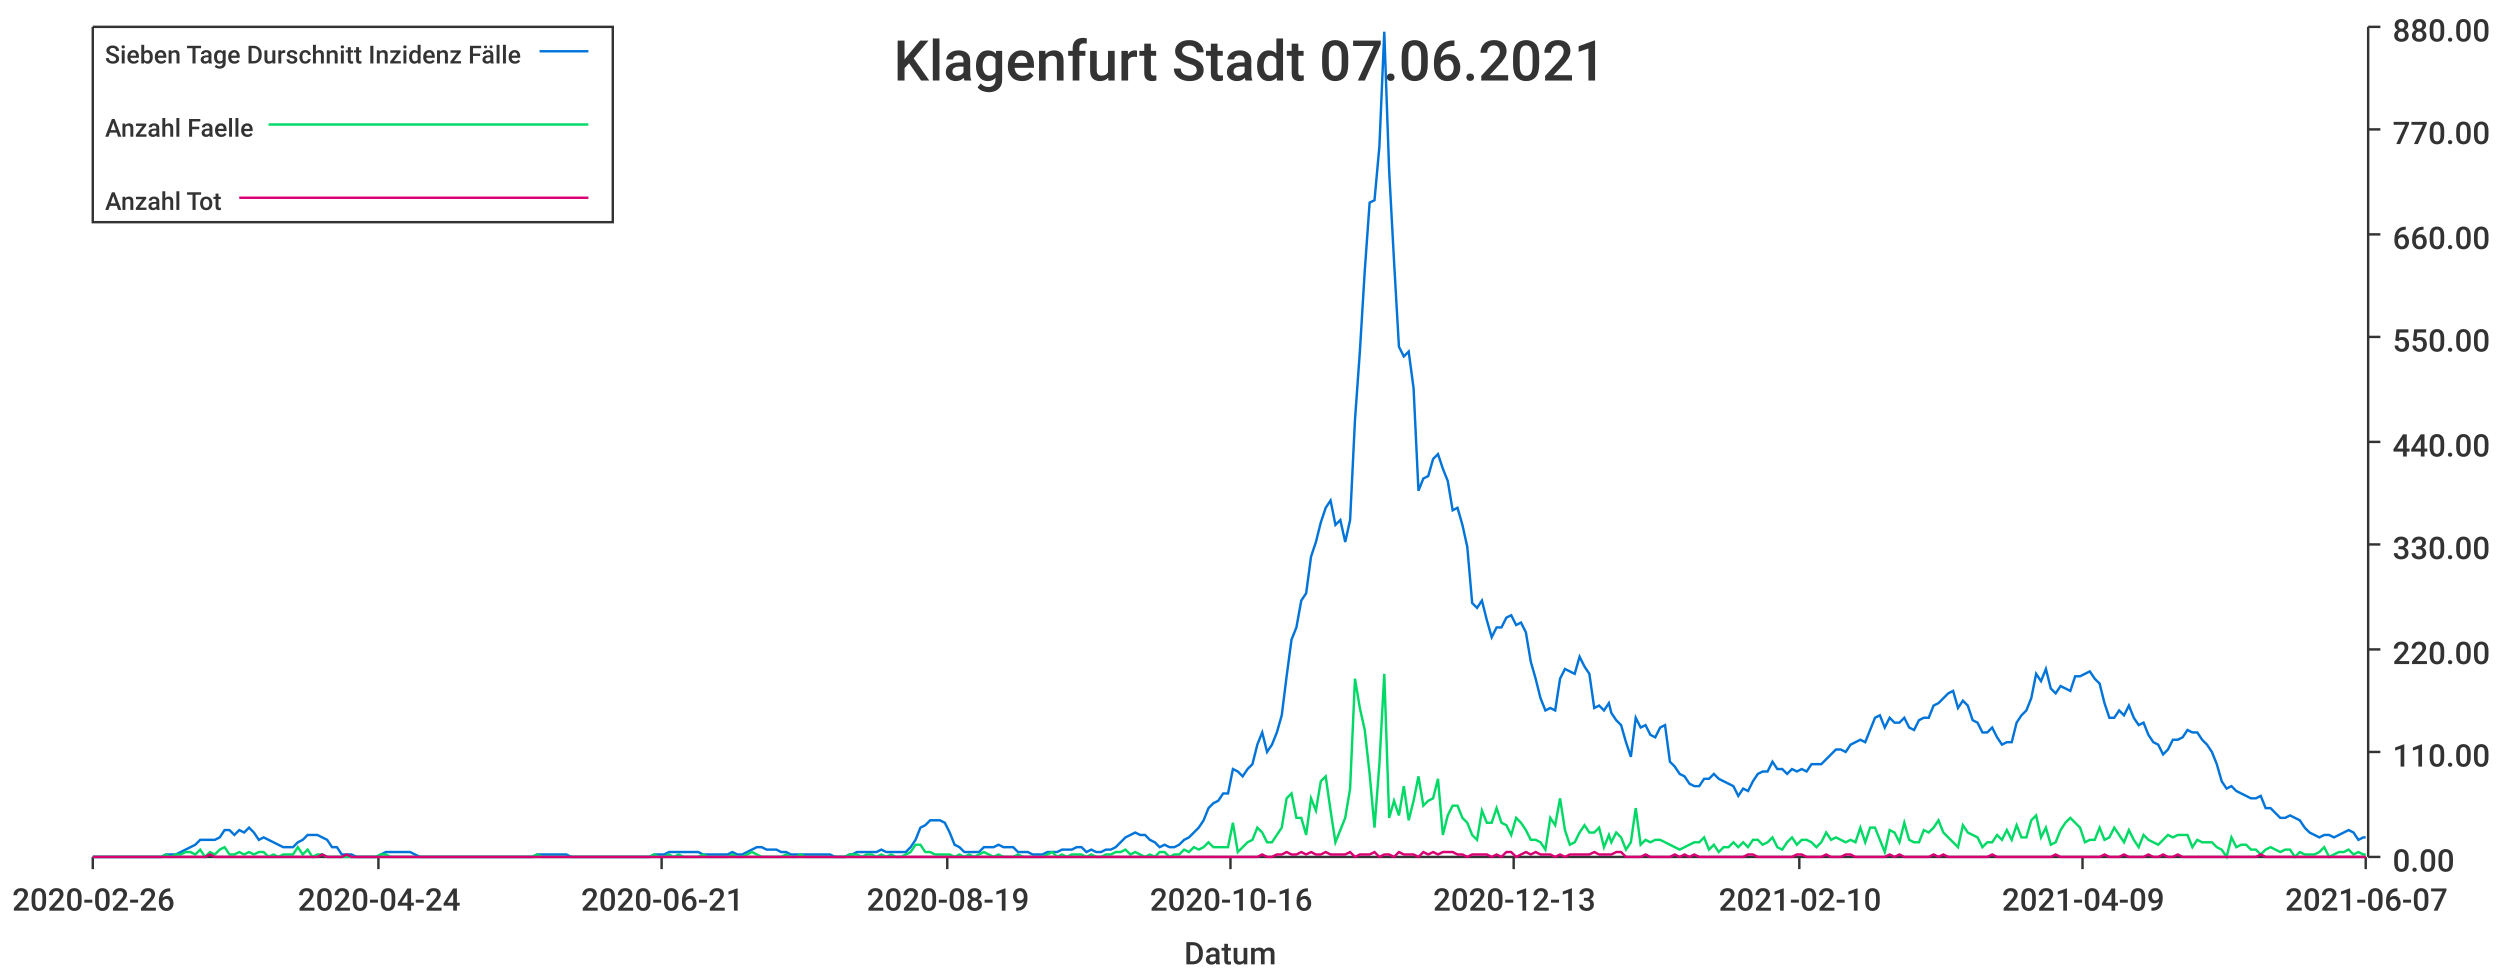
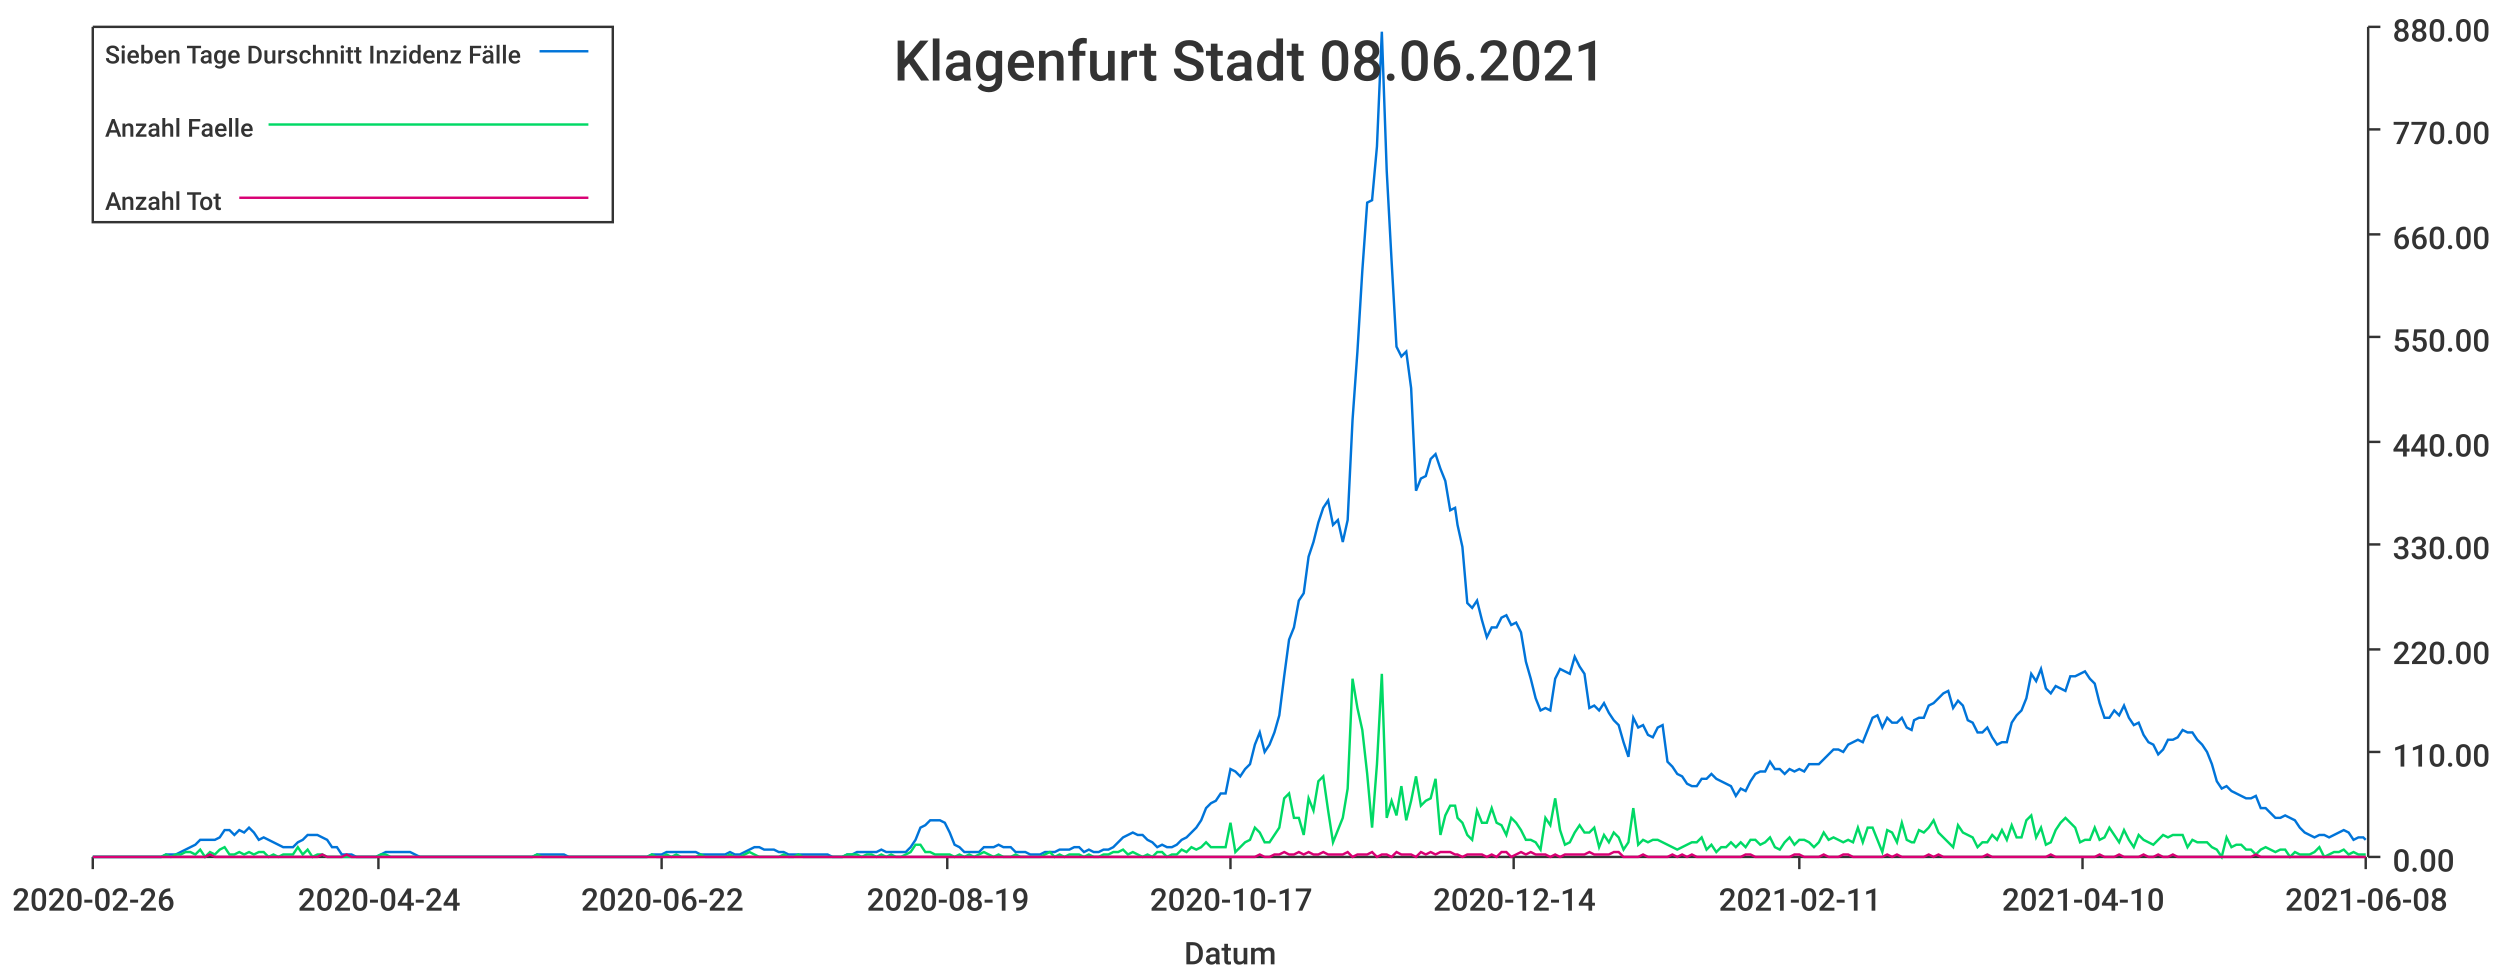
<svg xmlns="http://www.w3.org/2000/svg" width="1024" height="400">\n<path d="M 0 0 L 1024 0 L 1024 400 L 0 400 L 0 0" style="stroke-width:0;stroke:rgba(255,255,255,1.0);fill:rgba(255,255,255,1.0)" />
  <path d="M 38 11 L 969 11 L 969 351 L 38 351 L 38 11" style="stroke-width:0;stroke:rgba(255,255,255,1.0);fill:rgba(255,255,255,1.0)" />
  <path d="M 38 351 L 969 351" style="stroke-width:1;stroke:rgba(51,51,51,1.0);fill:none" />
  <path d="M 38 351 L 38 356" style="stroke-width:1;stroke:rgba(51,51,51,1.0);fill:none" />
  <text x="5" y="373" style="stroke-width:0;stroke:none;fill:rgba(51,51,51,1.0);font-size:12.8px;font-family:'Roboto Medium',sans-serif">2020-02-26</text>
  <path d="M 155 351 L 155 356" style="stroke-width:1;stroke:rgba(51,51,51,1.0);fill:none" />
  <text x="122" y="373" style="stroke-width:0;stroke:none;fill:rgba(51,51,51,1.0);font-size:12.8px;font-family:'Roboto Medium',sans-serif">2020-04-24</text>
  <path d="M 271 351 L 271 356" style="stroke-width:1;stroke:rgba(51,51,51,1.0);fill:none" />
-   <text x="238" y="373" style="stroke-width:0;stroke:none;fill:rgba(51,51,51,1.0);font-size:12.8px;font-family:'Roboto Medium',sans-serif">2020-06-21</text>
+   <text x="238" y="373" style="stroke-width:0;stroke:none;fill:rgba(51,51,51,1.0);font-size:12.8px;font-family:'Roboto Medium',sans-serif">2020-06-22</text>
  <path d="M 388 351 L 388 356" style="stroke-width:1;stroke:rgba(51,51,51,1.0);fill:none" />
  <text x="355" y="373" style="stroke-width:0;stroke:none;fill:rgba(51,51,51,1.0);font-size:12.8px;font-family:'Roboto Medium',sans-serif">2020-08-19</text>
  <path d="M 504 351 L 504 356" style="stroke-width:1;stroke:rgba(51,51,51,1.0);fill:none" />
-   <text x="471" y="373" style="stroke-width:0;stroke:none;fill:rgba(51,51,51,1.0);font-size:12.8px;font-family:'Roboto Medium',sans-serif">2020-10-16</text>
+   <text x="471" y="373" style="stroke-width:0;stroke:none;fill:rgba(51,51,51,1.0);font-size:12.8px;font-family:'Roboto Medium',sans-serif">2020-10-17</text>
  <path d="M 620 351 L 620 356" style="stroke-width:1;stroke:rgba(51,51,51,1.0);fill:none" />
-   <text x="587" y="373" style="stroke-width:0;stroke:none;fill:rgba(51,51,51,1.0);font-size:12.8px;font-family:'Roboto Medium',sans-serif">2020-12-13</text>
+   <text x="587" y="373" style="stroke-width:0;stroke:none;fill:rgba(51,51,51,1.0);font-size:12.8px;font-family:'Roboto Medium',sans-serif">2020-12-14</text>
  <path d="M 737 351 L 737 356" style="stroke-width:1;stroke:rgba(51,51,51,1.0);fill:none" />
-   <text x="704" y="373" style="stroke-width:0;stroke:none;fill:rgba(51,51,51,1.0);font-size:12.8px;font-family:'Roboto Medium',sans-serif">2021-02-10</text>
+   <text x="704" y="373" style="stroke-width:0;stroke:none;fill:rgba(51,51,51,1.0);font-size:12.8px;font-family:'Roboto Medium',sans-serif">2021-02-11</text>
  <path d="M 853 351 L 853 356" style="stroke-width:1;stroke:rgba(51,51,51,1.0);fill:none" />
-   <text x="820" y="373" style="stroke-width:0;stroke:none;fill:rgba(51,51,51,1.0);font-size:12.8px;font-family:'Roboto Medium',sans-serif">2021-04-09</text>
+   <text x="820" y="373" style="stroke-width:0;stroke:none;fill:rgba(51,51,51,1.0);font-size:12.8px;font-family:'Roboto Medium',sans-serif">2021-04-10</text>
  <path d="M 969 351 L 969 356" style="stroke-width:1;stroke:rgba(51,51,51,1.0);fill:none" />
-   <text x="936" y="373" style="stroke-width:0;stroke:none;fill:rgba(51,51,51,1.0);font-size:12.8px;font-family:'Roboto Medium',sans-serif">2021-06-07</text>
+   <text x="936" y="373" style="stroke-width:0;stroke:none;fill:rgba(51,51,51,1.0);font-size:12.8px;font-family:'Roboto Medium',sans-serif">2021-06-08</text>
  <text x="485" y="395" style="stroke-width:0;stroke:none;fill:rgba(51,51,51,1.0);font-size:12.8px;font-family:'Roboto Medium',sans-serif">Datum</text>
  <path d="M 970 351 L 970 11" style="stroke-width:1;stroke:rgba(51,51,51,1.0);fill:none" />
  <path d="M 970 351 L 975 351" style="stroke-width:1;stroke:rgba(51,51,51,1.0);fill:none" />
  <text x="980" y="357" style="stroke-width:0;stroke:none;fill:rgba(51,51,51,1.0);font-size:12.8px;font-family:'Roboto Medium',sans-serif">0.00</text>
  <path d="M 970 308 L 975 308" style="stroke-width:1;stroke:rgba(51,51,51,1.0);fill:none" />
  <text x="980" y="314" style="stroke-width:0;stroke:none;fill:rgba(51,51,51,1.0);font-size:12.8px;font-family:'Roboto Medium',sans-serif">110.00</text>
  <path d="M 970 266 L 975 266" style="stroke-width:1;stroke:rgba(51,51,51,1.0);fill:none" />
  <text x="980" y="272" style="stroke-width:0;stroke:none;fill:rgba(51,51,51,1.0);font-size:12.8px;font-family:'Roboto Medium',sans-serif">220.00</text>
  <path d="M 970 223 L 975 223" style="stroke-width:1;stroke:rgba(51,51,51,1.0);fill:none" />
  <text x="980" y="229" style="stroke-width:0;stroke:none;fill:rgba(51,51,51,1.0);font-size:12.8px;font-family:'Roboto Medium',sans-serif">330.00</text>
  <path d="M 970 181 L 975 181" style="stroke-width:1;stroke:rgba(51,51,51,1.0);fill:none" />
  <text x="980" y="187" style="stroke-width:0;stroke:none;fill:rgba(51,51,51,1.0);font-size:12.8px;font-family:'Roboto Medium',sans-serif">440.00</text>
  <path d="M 970 138 L 975 138" style="stroke-width:1;stroke:rgba(51,51,51,1.0);fill:none" />
  <text x="980" y="144" style="stroke-width:0;stroke:none;fill:rgba(51,51,51,1.0);font-size:12.8px;font-family:'Roboto Medium',sans-serif">550.00</text>
  <path d="M 970 96 L 975 96" style="stroke-width:1;stroke:rgba(51,51,51,1.0);fill:none" />
  <text x="980" y="102" style="stroke-width:0;stroke:none;fill:rgba(51,51,51,1.0);font-size:12.8px;font-family:'Roboto Medium',sans-serif">660.00</text>
  <path d="M 970 53 L 975 53" style="stroke-width:1;stroke:rgba(51,51,51,1.0);fill:none" />
  <text x="980" y="59" style="stroke-width:0;stroke:none;fill:rgba(51,51,51,1.0);font-size:12.8px;font-family:'Roboto Medium',sans-serif">770.00</text>
  <path d="M 970 11 L 975 11" style="stroke-width:1;stroke:rgba(51,51,51,1.0);fill:none" />
  <text x="980" y="17" style="stroke-width:0;stroke:none;fill:rgba(51,51,51,1.0);font-size:12.8px;font-family:'Roboto Medium',sans-serif">880.00</text>
-   <path d="M 38 351 L 40 351 L 42 351 L 44 351 L 46 351 L 48 351 L 50 351 L 52 351 L 54 351 L 56 351 L 58 351 L 60 351 L 62 351 L 64 351 L 66 351 L 68 350 L 70 350 L 72 350 L 74 349 L 76 348 L 78 347 L 80 346 L 82 344 L 84 344 L 86 344 L 88 344 L 90 343 L 92 340 L 94 340 L 96 342 L 98 340 L 100 341 L 102 339 L 104 341 L 106 344 L 108 343 L 110 344 L 112 345 L 114 346 L 116 347 L 118 347 L 120 347 L 122 345 L 124 344 L 126 342 L 128 342 L 130 342 L 132 343 L 134 344 L 136 347 L 138 347 L 140 350 L 142 350 L 144 350 L 146 351 L 148 351 L 150 351 L 152 351 L 154 351 L 156 350 L 158 349 L 160 349 L 162 349 L 164 349 L 166 349 L 168 349 L 170 350 L 172 351 L 174 351 L 176 351 L 178 351 L 180 351 L 182 351 L 184 351 L 186 351 L 188 351 L 190 351 L 192 351 L 194 351 L 196 351 L 198 351 L 200 351 L 202 351 L 204 351 L 206 351 L 208 351 L 210 351 L 212 351 L 214 351 L 216 351 L 218 351 L 220 350 L 222 350 L 224 350 L 226 350 L 228 350 L 230 350 L 232 350 L 234 351 L 236 351 L 238 351 L 240 351 L 242 351 L 244 351 L 246 351 L 248 351 L 250 351 L 252 351 L 254 351 L 256 351 L 258 351 L 260 351 L 262 351 L 264 351 L 266 351 L 268 350 L 270 350 L 272 350 L 274 349 L 276 349 L 278 349 L 280 349 L 282 349 L 284 349 L 286 349 L 288 350 L 290 350 L 292 350 L 294 350 L 296 350 L 298 350 L 300 349 L 302 350 L 304 350 L 306 349 L 308 348 L 310 347 L 312 347 L 314 348 L 316 348 L 318 348 L 320 349 L 322 349 L 324 350 L 326 350 L 328 350 L 330 350 L 332 350 L 334 350 L 336 350 L 338 350 L 340 350 L 342 351 L 344 351 L 346 351 L 348 350 L 349 350 L 351 349 L 353 349 L 355 349 L 357 349 L 359 349 L 361 348 L 363 349 L 365 349 L 367 349 L 369 349 L 371 349 L 373 347 L 375 344 L 377 339 L 379 338 L 381 336 L 383 336 L 385 336 L 387 337 L 389 341 L 391 346 L 393 347 L 395 349 L 397 349 L 399 349 L 401 349 L 403 347 L 405 347 L 407 347 L 409 346 L 411 347 L 413 347 L 415 347 L 417 349 L 419 349 L 421 349 L 423 350 L 425 350 L 427 350 L 429 349 L 431 349 L 433 349 L 435 348 L 437 348 L 439 348 L 441 347 L 443 347 L 445 349 L 447 348 L 449 349 L 451 349 L 453 348 L 455 348 L 457 347 L 459 345 L 461 343 L 463 342 L 465 341 L 467 342 L 469 342 L 471 344 L 473 345 L 475 347 L 477 346 L 479 347 L 481 347 L 483 346 L 485 344 L 487 343 L 489 341 L 491 339 L 493 336 L 495 331 L 497 329 L 499 328 L 501 325 L 503 325 L 505 315 L 507 316 L 509 318 L 511 315 L 513 313 L 515 305 L 517 300 L 519 308 L 521 305 L 523 300 L 525 293 L 527 277 L 529 262 L 531 257 L 533 246 L 535 243 L 537 228 L 539 222 L 541 214 L 543 208 L 545 205 L 547 215 L 549 213 L 551 222 L 553 213 L 555 172 L 557 144 L 559 111 L 561 83 L 563 82 L 565 60 L 567 13 L 569 70 L 571 107 L 573 142 L 575 146 L 577 144 L 579 159 L 581 201 L 583 196 L 585 195 L 587 188 L 589 186 L 591 192 L 593 197 L 595 209 L 597 208 L 599 215 L 601 224 L 603 247 L 605 249 L 607 246 L 609 254 L 611 261 L 613 257 L 615 257 L 617 253 L 619 252 L 621 256 L 623 255 L 625 259 L 627 271 L 629 278 L 631 286 L 633 291 L 635 290 L 637 291 L 639 278 L 641 274 L 643 275 L 645 276 L 647 269 L 649 273 L 651 276 L 653 290 L 655 289 L 657 291 L 659 288 L 660 292 L 662 295 L 664 297 L 666 304 L 668 310 L 670 294 L 672 298 L 674 297 L 676 301 L 678 302 L 680 298 L 682 297 L 684 312 L 686 314 L 688 317 L 690 318 L 692 321 L 694 322 L 696 322 L 698 319 L 700 319 L 702 317 L 704 319 L 706 320 L 708 321 L 710 322 L 712 326 L 714 323 L 716 324 L 718 320 L 720 317 L 722 316 L 724 316 L 726 312 L 728 315 L 730 315 L 732 317 L 734 315 L 736 316 L 738 315 L 740 316 L 742 313 L 744 313 L 746 313 L 748 311 L 750 309 L 752 307 L 754 307 L 756 308 L 758 305 L 760 304 L 762 303 L 764 304 L 766 299 L 768 294 L 770 293 L 772 298 L 774 294 L 776 296 L 778 296 L 780 294 L 782 298 L 784 299 L 786 295 L 788 294 L 790 294 L 792 289 L 794 288 L 796 286 L 798 284 L 800 283 L 802 290 L 804 287 L 806 289 L 808 295 L 810 296 L 812 300 L 814 300 L 816 298 L 818 302 L 820 305 L 822 304 L 824 304 L 826 296 L 828 293 L 830 291 L 832 286 L 834 276 L 836 279 L 838 274 L 840 282 L 842 284 L 844 281 L 846 282 L 848 283 L 850 277 L 852 277 L 854 276 L 856 275 L 858 278 L 860 280 L 862 288 L 864 294 L 866 294 L 868 291 L 870 293 L 872 289 L 874 294 L 876 297 L 878 296 L 880 301 L 882 304 L 884 305 L 886 309 L 888 307 L 890 303 L 892 303 L 894 302 L 896 299 L 898 300 L 900 300 L 902 303 L 904 305 L 906 308 L 908 313 L 910 320 L 912 323 L 914 322 L 916 324 L 918 325 L 920 326 L 922 327 L 924 327 L 926 326 L 928 331 L 930 331 L 932 333 L 934 335 L 936 335 L 938 334 L 940 335 L 942 336 L 944 339 L 946 341 L 948 342 L 950 343 L 952 342 L 954 342 L 956 343 L 958 342 L 960 341 L 962 340 L 964 341 L 966 344 L 968 343 L 969 343" style="stroke-width:1;stroke:rgba(0,116,217,1.0);fill:none" />
-   <path d="M 38 351 L 40 351 L 42 351 L 44 351 L 46 351 L 48 351 L 50 351 L 52 351 L 54 351 L 56 351 L 58 351 L 60 351 L 62 351 L 64 351 L 66 351 L 68 350 L 70 351 L 72 350 L 74 350 L 76 349 L 78 349 L 80 350 L 82 348 L 84 351 L 86 349 L 88 350 L 90 348 L 92 347 L 94 350 L 96 350 L 98 349 L 100 350 L 102 349 L 104 350 L 106 349 L 108 349 L 110 351 L 112 350 L 114 351 L 116 350 L 118 350 L 120 350 L 122 347 L 124 350 L 126 348 L 128 351 L 130 350 L 132 350 L 134 351 L 136 351 L 138 351 L 140 351 L 142 351 L 144 351 L 146 351 L 148 351 L 150 351 L 152 351 L 154 351 L 156 350 L 158 350 L 160 351 L 162 351 L 164 351 L 166 351 L 168 351 L 170 351 L 172 351 L 174 351 L 176 351 L 178 351 L 180 351 L 182 351 L 184 351 L 186 351 L 188 351 L 190 351 L 192 351 L 194 351 L 196 351 L 198 351 L 200 351 L 202 351 L 204 351 L 206 351 L 208 351 L 210 351 L 212 351 L 214 351 L 216 351 L 218 351 L 220 350 L 222 351 L 224 351 L 226 351 L 228 351 L 230 351 L 232 351 L 234 351 L 236 351 L 238 351 L 240 351 L 242 351 L 244 351 L 246 351 L 248 351 L 250 351 L 252 351 L 254 351 L 256 351 L 258 351 L 260 351 L 262 351 L 264 351 L 266 351 L 268 350 L 270 351 L 272 351 L 274 350 L 276 351 L 278 350 L 280 351 L 282 351 L 284 351 L 286 351 L 288 350 L 290 351 L 292 351 L 294 351 L 296 351 L 298 351 L 300 350 L 302 351 L 304 351 L 306 350 L 308 349 L 310 350 L 312 351 L 314 351 L 316 351 L 318 351 L 320 351 L 322 350 L 324 351 L 326 351 L 328 350 L 330 351 L 332 351 L 334 351 L 336 351 L 338 351 L 340 351 L 342 351 L 344 351 L 346 351 L 348 350 L 349 350 L 351 350 L 353 351 L 355 350 L 357 350 L 359 351 L 361 350 L 363 351 L 365 350 L 367 351 L 369 351 L 371 350 L 373 349 L 375 346 L 377 346 L 379 349 L 381 349 L 383 350 L 385 350 L 387 350 L 389 350 L 391 351 L 393 350 L 395 351 L 397 350 L 399 351 L 401 350 L 403 349 L 405 350 L 407 351 L 409 350 L 411 351 L 413 351 L 415 351 L 417 350 L 419 351 L 421 351 L 423 351 L 425 351 L 427 351 L 429 350 L 431 349 L 433 351 L 435 350 L 437 351 L 439 350 L 441 350 L 443 350 L 445 351 L 447 350 L 449 351 L 451 351 L 453 350 L 455 350 L 457 349 L 459 349 L 461 348 L 463 350 L 465 349 L 467 350 L 469 351 L 471 350 L 473 351 L 475 349 L 477 349 L 479 351 L 481 350 L 483 350 L 485 348 L 487 349 L 489 347 L 491 348 L 493 347 L 495 345 L 497 347 L 499 347 L 501 347 L 503 347 L 505 337 L 507 349 L 509 347 L 511 345 L 513 344 L 515 339 L 517 341 L 519 345 L 521 345 L 523 342 L 525 339 L 527 327 L 529 325 L 531 335 L 533 335 L 535 342 L 537 327 L 539 332 L 541 320 L 543 318 L 545 332 L 547 345 L 549 340 L 551 335 L 553 323 L 555 278 L 557 290 L 559 299 L 561 317 L 563 339 L 565 313 L 567 276 L 569 335 L 571 328 L 573 334 L 575 322 L 577 336 L 579 328 L 581 318 L 583 330 L 585 328 L 587 327 L 589 319 L 591 342 L 593 334 L 595 330 L 597 330 L 599 335 L 601 337 L 603 342 L 605 344 L 607 332 L 609 337 L 611 337 L 613 331 L 615 337 L 617 338 L 619 342 L 621 335 L 623 337 L 625 340 L 627 344 L 629 344 L 631 345 L 633 348 L 635 335 L 637 338 L 639 327 L 641 340 L 643 346 L 645 345 L 647 341 L 649 338 L 651 341 L 653 341 L 655 339 L 657 347 L 659 342 L 660 345 L 662 341 L 664 343 L 666 348 L 668 345 L 670 331 L 672 346 L 674 344 L 676 345 L 678 344 L 680 344 L 682 345 L 684 346 L 686 347 L 688 348 L 690 347 L 692 346 L 694 345 L 696 345 L 698 343 L 700 348 L 702 346 L 704 349 L 706 347 L 708 347 L 710 345 L 712 347 L 714 345 L 716 347 L 718 344 L 720 344 L 722 346 L 724 345 L 726 343 L 728 347 L 730 348 L 732 345 L 734 343 L 736 346 L 738 344 L 740 344 L 742 345 L 744 347 L 746 345 L 748 341 L 750 344 L 752 343 L 754 344 L 756 345 L 758 344 L 760 345 L 762 339 L 764 345 L 766 339 L 768 339 L 770 344 L 772 349 L 774 340 L 776 341 L 778 345 L 780 337 L 782 344 L 784 345 L 786 345 L 788 340 L 790 341 L 792 339 L 794 336 L 796 341 L 798 343 L 800 345 L 802 347 L 804 338 L 806 341 L 808 342 L 810 343 L 812 347 L 814 345 L 816 345 L 818 342 L 820 344 L 822 340 L 824 344 L 826 338 L 828 343 L 830 343 L 832 336 L 834 334 L 836 343 L 838 339 L 840 346 L 842 345 L 844 340 L 846 337 L 848 335 L 850 337 L 852 339 L 854 345 L 856 344 L 858 344 L 860 339 L 862 344 L 864 343 L 866 339 L 868 342 L 870 345 L 872 340 L 874 344 L 876 347 L 878 342 L 880 344 L 882 345 L 884 346 L 886 344 L 888 342 L 890 343 L 892 342 L 894 342 L 896 342 L 898 347 L 900 344 L 902 345 L 904 345 L 906 345 L 908 347 L 910 348 L 912 351 L 914 343 L 916 347 L 918 346 L 920 346 L 922 348 L 924 348 L 926 350 L 928 348 L 930 347 L 932 348 L 934 349 L 936 348 L 938 348 L 940 351 L 942 349 L 944 350 L 946 350 L 948 350 L 950 349 L 952 347 L 954 351 L 956 350 L 958 349 L 960 349 L 962 348 L 964 350 L 966 349 L 968 350 L 969 350" style="stroke-width:1;stroke:rgba(0,217,101,1.0);fill:none" />
-   <path d="M 38 351 L 40 351 L 42 351 L 44 351 L 46 351 L 48 351 L 50 351 L 52 351 L 54 351 L 56 351 L 58 351 L 60 351 L 62 351 L 64 351 L 66 351 L 68 351 L 70 351 L 72 351 L 74 351 L 76 351 L 78 351 L 80 351 L 82 351 L 84 351 L 86 350 L 88 351 L 90 351 L 92 351 L 94 351 L 96 351 L 98 351 L 100 351 L 102 351 L 104 351 L 106 351 L 108 351 L 110 351 L 112 351 L 114 351 L 116 351 L 118 351 L 120 351 L 122 351 L 124 351 L 126 351 L 128 351 L 130 351 L 132 350 L 134 351 L 136 351 L 138 351 L 140 351 L 142 350 L 144 351 L 146 351 L 148 351 L 150 351 L 152 351 L 154 351 L 156 351 L 158 351 L 160 351 L 162 351 L 164 351 L 166 351 L 168 351 L 170 351 L 172 351 L 174 351 L 176 351 L 178 351 L 180 351 L 182 351 L 184 351 L 186 351 L 188 351 L 190 351 L 192 351 L 194 351 L 196 351 L 198 351 L 200 351 L 202 351 L 204 351 L 206 351 L 208 351 L 210 351 L 212 351 L 214 351 L 216 351 L 218 351 L 220 351 L 222 351 L 224 351 L 226 351 L 228 351 L 230 351 L 232 351 L 234 351 L 236 351 L 238 351 L 240 351 L 242 351 L 244 351 L 246 351 L 248 351 L 250 351 L 252 351 L 254 351 L 256 351 L 258 351 L 260 351 L 262 351 L 264 351 L 266 351 L 268 351 L 270 351 L 272 351 L 274 351 L 276 351 L 278 351 L 280 351 L 282 351 L 284 351 L 286 351 L 288 351 L 290 351 L 292 351 L 294 351 L 296 351 L 298 351 L 300 351 L 302 351 L 304 351 L 306 351 L 308 351 L 310 351 L 312 351 L 314 351 L 316 351 L 318 351 L 320 351 L 322 351 L 324 351 L 326 351 L 328 351 L 330 351 L 332 351 L 334 351 L 336 351 L 338 351 L 340 351 L 342 351 L 344 351 L 346 351 L 348 351 L 349 351 L 351 351 L 353 351 L 355 351 L 357 351 L 359 351 L 361 351 L 363 351 L 365 351 L 367 351 L 369 351 L 371 351 L 373 351 L 375 351 L 377 351 L 379 351 L 381 351 L 383 351 L 385 351 L 387 351 L 389 351 L 391 351 L 393 351 L 395 351 L 397 351 L 399 351 L 401 351 L 403 351 L 405 351 L 407 351 L 409 351 L 411 351 L 413 351 L 415 351 L 417 351 L 419 351 L 421 351 L 423 351 L 425 351 L 427 351 L 429 351 L 431 351 L 433 351 L 435 351 L 437 351 L 439 351 L 441 351 L 443 351 L 445 351 L 447 351 L 449 351 L 451 351 L 453 351 L 455 351 L 457 351 L 459 351 L 461 351 L 463 351 L 465 351 L 467 351 L 469 351 L 471 351 L 473 351 L 475 351 L 477 351 L 479 351 L 481 351 L 483 351 L 485 351 L 487 351 L 489 351 L 491 351 L 493 351 L 495 351 L 497 351 L 499 351 L 501 351 L 503 351 L 505 351 L 507 351 L 509 351 L 511 351 L 513 351 L 515 351 L 517 350 L 519 351 L 521 351 L 523 350 L 525 350 L 527 349 L 529 350 L 531 350 L 533 349 L 535 350 L 537 349 L 539 350 L 541 350 L 543 349 L 545 350 L 547 350 L 549 350 L 551 350 L 553 349 L 555 351 L 557 350 L 559 350 L 561 350 L 563 349 L 565 351 L 567 350 L 569 350 L 571 351 L 573 349 L 575 350 L 577 350 L 579 350 L 581 351 L 583 349 L 585 350 L 587 349 L 589 350 L 591 349 L 593 349 L 595 349 L 597 350 L 599 350 L 601 351 L 603 350 L 605 350 L 607 350 L 609 350 L 611 351 L 613 350 L 615 351 L 617 349 L 619 349 L 621 351 L 623 350 L 625 349 L 627 350 L 629 349 L 631 350 L 633 350 L 635 350 L 637 351 L 639 350 L 641 351 L 643 350 L 645 350 L 647 350 L 649 350 L 651 350 L 653 349 L 655 350 L 657 350 L 659 350 L 660 350 L 662 349 L 664 349 L 666 351 L 668 351 L 670 351 L 672 351 L 674 350 L 676 351 L 678 351 L 680 351 L 682 351 L 684 351 L 686 350 L 688 351 L 690 350 L 692 351 L 694 350 L 696 351 L 698 351 L 700 351 L 702 351 L 704 351 L 706 351 L 708 351 L 710 351 L 712 351 L 714 351 L 716 350 L 718 350 L 720 351 L 722 351 L 724 351 L 726 351 L 728 351 L 730 351 L 732 351 L 734 351 L 736 350 L 738 350 L 740 351 L 742 351 L 744 351 L 746 351 L 748 350 L 750 351 L 752 351 L 754 351 L 756 350 L 758 350 L 760 351 L 762 351 L 764 351 L 766 351 L 768 351 L 770 351 L 772 351 L 774 350 L 776 351 L 778 350 L 780 351 L 782 351 L 784 351 L 786 351 L 788 351 L 790 351 L 792 350 L 794 351 L 796 350 L 798 351 L 800 351 L 802 351 L 804 351 L 806 351 L 808 351 L 810 351 L 812 351 L 814 351 L 816 350 L 818 351 L 820 351 L 822 351 L 824 351 L 826 351 L 828 351 L 830 351 L 832 351 L 834 351 L 836 351 L 838 351 L 840 351 L 842 350 L 844 351 L 846 351 L 848 351 L 850 351 L 852 351 L 854 351 L 856 351 L 858 351 L 860 351 L 862 350 L 864 351 L 866 351 L 868 351 L 870 350 L 872 351 L 874 351 L 876 351 L 878 351 L 880 350 L 882 351 L 884 351 L 886 350 L 888 351 L 890 351 L 892 350 L 894 351 L 896 351 L 898 351 L 900 351 L 902 351 L 904 351 L 906 351 L 908 351 L 910 351 L 912 351 L 914 351 L 916 351 L 918 351 L 920 351 L 922 351 L 924 351 L 926 350 L 928 351 L 930 351 L 932 351 L 934 351 L 936 351 L 938 351 L 940 351 L 942 351 L 944 351 L 946 351 L 948 351 L 950 351 L 952 351 L 954 351 L 956 351 L 958 351 L 960 351 L 962 351 L 964 351 L 966 351 L 968 351 L 969 351" style="stroke-width:1;stroke:rgba(217,0,116,1.0);fill:none" />
-   <text x="366" y="33" style="stroke-width:0;stroke:none;fill:rgba(51,51,51,1.0);font-size:23.0px;font-family:'Roboto Medium',sans-serif">Klagenfurt Stadt 07.06.2021</text>
+   <path d="M 38 351 L 40 351 L 42 351 L 44 351 L 46 351 L 48 351 L 50 351 L 52 351 L 54 351 L 56 351 L 58 351 L 60 351 L 62 351 L 64 351 L 66 351 L 68 350 L 70 350 L 72 350 L 74 349 L 76 348 L 78 347 L 80 346 L 82 344 L 84 344 L 86 344 L 88 344 L 90 343 L 92 340 L 94 340 L 96 342 L 98 340 L 100 341 L 102 339 L 104 341 L 106 344 L 108 343 L 110 344 L 112 345 L 114 346 L 116 347 L 118 347 L 120 347 L 122 345 L 124 344 L 126 342 L 128 342 L 130 342 L 132 343 L 134 344 L 136 347 L 138 347 L 140 350 L 142 350 L 144 350 L 146 351 L 148 351 L 150 351 L 152 351 L 154 351 L 156 350 L 158 349 L 160 349 L 162 349 L 164 349 L 166 349 L 168 349 L 170 350 L 172 351 L 174 351 L 176 351 L 178 351 L 180 351 L 182 351 L 184 351 L 186 351 L 188 351 L 190 351 L 192 351 L 194 351 L 196 351 L 198 351 L 200 351 L 202 351 L 204 351 L 206 351 L 208 351 L 210 351 L 212 351 L 214 351 L 216 351 L 218 351 L 220 350 L 222 350 L 224 350 L 225 350 L 227 350 L 229 350 L 231 350 L 233 351 L 235 351 L 237 351 L 239 351 L 241 351 L 243 351 L 245 351 L 247 351 L 249 351 L 251 351 L 253 351 L 255 351 L 257 351 L 259 351 L 261 351 L 263 351 L 265 351 L 267 350 L 269 350 L 271 350 L 273 349 L 275 349 L 277 349 L 279 349 L 281 349 L 283 349 L 285 349 L 287 350 L 289 350 L 291 350 L 293 350 L 295 350 L 297 350 L 299 349 L 301 350 L 303 350 L 305 349 L 307 348 L 309 347 L 311 347 L 313 348 L 315 348 L 317 348 L 319 349 L 321 349 L 323 350 L 325 350 L 327 350 L 329 350 L 331 350 L 333 350 L 335 350 L 337 350 L 339 350 L 341 351 L 343 351 L 345 351 L 347 350 L 349 350 L 351 349 L 353 349 L 355 349 L 357 349 L 359 349 L 361 348 L 363 349 L 365 349 L 367 349 L 369 349 L 371 349 L 373 347 L 375 344 L 377 339 L 379 338 L 381 336 L 383 336 L 385 336 L 387 337 L 389 341 L 391 346 L 393 347 L 395 349 L 397 349 L 399 349 L 401 349 L 403 347 L 405 347 L 407 347 L 409 346 L 411 347 L 412 347 L 414 347 L 416 349 L 418 349 L 420 349 L 422 350 L 424 350 L 426 350 L 428 349 L 430 349 L 432 349 L 434 348 L 436 348 L 438 348 L 440 347 L 442 347 L 444 349 L 446 348 L 448 349 L 450 349 L 452 348 L 454 348 L 456 347 L 458 345 L 460 343 L 462 342 L 464 341 L 466 342 L 468 342 L 470 344 L 472 345 L 474 347 L 476 346 L 478 347 L 480 347 L 482 346 L 484 344 L 486 343 L 488 341 L 490 339 L 492 336 L 494 331 L 496 329 L 498 328 L 500 325 L 502 325 L 504 315 L 506 316 L 508 318 L 510 315 L 512 313 L 514 305 L 516 300 L 518 308 L 520 305 L 522 300 L 524 293 L 526 277 L 528 262 L 530 257 L 532 246 L 534 243 L 536 228 L 538 222 L 540 214 L 542 208 L 544 205 L 546 215 L 548 213 L 550 222 L 552 213 L 554 172 L 556 144 L 558 111 L 560 83 L 562 82 L 564 60 L 566 13 L 568 70 L 570 107 L 572 142 L 574 146 L 576 144 L 578 159 L 580 201 L 582 196 L 584 195 L 586 188 L 588 186 L 590 192 L 592 197 L 594 209 L 596 208 L 597 215 L 599 224 L 601 247 L 603 249 L 605 246 L 607 254 L 609 261 L 611 257 L 613 257 L 615 253 L 617 252 L 619 256 L 621 255 L 623 259 L 625 271 L 627 278 L 629 286 L 631 291 L 633 290 L 635 291 L 637 278 L 639 274 L 641 275 L 643 276 L 645 269 L 647 273 L 649 276 L 651 290 L 653 289 L 655 291 L 657 288 L 659 292 L 661 295 L 663 297 L 665 304 L 667 310 L 669 294 L 671 298 L 673 297 L 675 301 L 677 302 L 679 298 L 681 297 L 683 312 L 685 314 L 687 317 L 689 318 L 691 321 L 693 322 L 695 322 L 697 319 L 699 319 L 701 317 L 703 319 L 705 320 L 707 321 L 709 322 L 711 326 L 713 323 L 715 324 L 717 320 L 719 317 L 721 316 L 723 316 L 725 312 L 727 315 L 729 315 L 731 317 L 733 315 L 735 316 L 737 315 L 739 316 L 741 313 L 743 313 L 745 313 L 747 311 L 749 309 L 751 307 L 753 307 L 755 308 L 757 305 L 759 304 L 761 303 L 763 304 L 765 299 L 767 294 L 769 293 L 771 298 L 773 294 L 775 296 L 777 296 L 779 294 L 781 298 L 783 299 L 784 295 L 786 294 L 788 294 L 790 289 L 792 288 L 794 286 L 796 284 L 798 283 L 800 290 L 802 287 L 804 289 L 806 295 L 808 296 L 810 300 L 812 300 L 814 298 L 816 302 L 818 305 L 820 304 L 822 304 L 824 296 L 826 293 L 828 291 L 830 286 L 832 276 L 834 279 L 836 274 L 838 282 L 840 284 L 842 281 L 844 282 L 846 283 L 848 277 L 850 277 L 852 276 L 854 275 L 856 278 L 858 280 L 860 288 L 862 294 L 864 294 L 866 291 L 868 293 L 870 289 L 872 294 L 874 297 L 876 296 L 878 301 L 880 304 L 882 305 L 884 309 L 886 307 L 888 303 L 890 303 L 892 302 L 894 299 L 896 300 L 898 300 L 900 303 L 902 305 L 904 308 L 906 313 L 908 320 L 910 323 L 912 322 L 914 324 L 916 325 L 918 326 L 920 327 L 922 327 L 924 326 L 926 331 L 928 331 L 930 333 L 932 335 L 934 335 L 936 334 L 938 335 L 940 336 L 942 339 L 944 341 L 946 342 L 948 343 L 950 342 L 952 342 L 954 343 L 956 342 L 958 341 L 960 340 L 962 341 L 964 344 L 966 343 L 968 343 L 969 344" style="stroke-width:1;stroke:rgba(0,116,217,1.0);fill:none" />
+   <path d="M 38 351 L 40 351 L 42 351 L 44 351 L 46 351 L 48 351 L 50 351 L 52 351 L 54 351 L 56 351 L 58 351 L 60 351 L 62 351 L 64 351 L 66 351 L 68 350 L 70 351 L 72 350 L 74 350 L 76 349 L 78 349 L 80 350 L 82 348 L 84 351 L 86 349 L 88 350 L 90 348 L 92 347 L 94 350 L 96 350 L 98 349 L 100 350 L 102 349 L 104 350 L 106 349 L 108 349 L 110 351 L 112 350 L 114 351 L 116 350 L 118 350 L 120 350 L 122 347 L 124 350 L 126 348 L 128 351 L 130 350 L 132 350 L 134 351 L 136 351 L 138 351 L 140 351 L 142 351 L 144 351 L 146 351 L 148 351 L 150 351 L 152 351 L 154 351 L 156 350 L 158 350 L 160 351 L 162 351 L 164 351 L 166 351 L 168 351 L 170 351 L 172 351 L 174 351 L 176 351 L 178 351 L 180 351 L 182 351 L 184 351 L 186 351 L 188 351 L 190 351 L 192 351 L 194 351 L 196 351 L 198 351 L 200 351 L 202 351 L 204 351 L 206 351 L 208 351 L 210 351 L 212 351 L 214 351 L 216 351 L 218 351 L 220 350 L 222 351 L 224 351 L 225 351 L 227 351 L 229 351 L 231 351 L 233 351 L 235 351 L 237 351 L 239 351 L 241 351 L 243 351 L 245 351 L 247 351 L 249 351 L 251 351 L 253 351 L 255 351 L 257 351 L 259 351 L 261 351 L 263 351 L 265 351 L 267 350 L 269 351 L 271 351 L 273 350 L 275 351 L 277 350 L 279 351 L 281 351 L 283 351 L 285 351 L 287 350 L 289 351 L 291 351 L 293 351 L 295 351 L 297 351 L 299 350 L 301 351 L 303 351 L 305 350 L 307 349 L 309 350 L 311 351 L 313 351 L 315 351 L 317 351 L 319 351 L 321 350 L 323 351 L 325 351 L 327 350 L 329 351 L 331 351 L 333 351 L 335 351 L 337 351 L 339 351 L 341 351 L 343 351 L 345 351 L 347 350 L 349 350 L 351 350 L 353 351 L 355 350 L 357 350 L 359 351 L 361 350 L 363 351 L 365 350 L 367 351 L 369 351 L 371 350 L 373 349 L 375 346 L 377 346 L 379 349 L 381 349 L 383 350 L 385 350 L 387 350 L 389 350 L 391 351 L 393 350 L 395 351 L 397 350 L 399 351 L 401 350 L 403 349 L 405 350 L 407 351 L 409 350 L 411 351 L 412 351 L 414 351 L 416 350 L 418 351 L 420 351 L 422 351 L 424 351 L 426 351 L 428 350 L 430 349 L 432 351 L 434 350 L 436 351 L 438 350 L 440 350 L 442 350 L 444 351 L 446 350 L 448 351 L 450 351 L 452 350 L 454 350 L 456 349 L 458 349 L 460 348 L 462 350 L 464 349 L 466 350 L 468 351 L 470 350 L 472 351 L 474 349 L 476 349 L 478 351 L 480 350 L 482 350 L 484 348 L 486 349 L 488 347 L 490 348 L 492 347 L 494 345 L 496 347 L 498 347 L 500 347 L 502 347 L 504 337 L 506 349 L 508 347 L 510 345 L 512 344 L 514 339 L 516 341 L 518 345 L 520 345 L 522 342 L 524 339 L 526 327 L 528 325 L 530 335 L 532 335 L 534 342 L 536 327 L 538 332 L 540 320 L 542 318 L 544 332 L 546 345 L 548 340 L 550 335 L 552 323 L 554 278 L 556 290 L 558 299 L 560 317 L 562 339 L 564 313 L 566 276 L 568 335 L 570 328 L 572 334 L 574 322 L 576 336 L 578 328 L 580 318 L 582 330 L 584 328 L 586 327 L 588 319 L 590 342 L 592 334 L 594 330 L 596 330 L 597 335 L 599 337 L 601 342 L 603 344 L 605 332 L 607 337 L 609 337 L 611 331 L 613 337 L 615 338 L 617 342 L 619 335 L 621 337 L 623 340 L 625 344 L 627 344 L 629 345 L 631 348 L 633 335 L 635 338 L 637 327 L 639 340 L 641 346 L 643 345 L 645 341 L 647 338 L 649 341 L 651 341 L 653 339 L 655 347 L 657 342 L 659 345 L 661 341 L 663 343 L 665 348 L 667 345 L 669 331 L 671 346 L 673 344 L 675 345 L 677 344 L 679 344 L 681 345 L 683 346 L 685 347 L 687 348 L 689 347 L 691 346 L 693 345 L 695 345 L 697 343 L 699 348 L 701 346 L 703 349 L 705 347 L 707 347 L 709 345 L 711 347 L 713 345 L 715 347 L 717 344 L 719 344 L 721 346 L 723 345 L 725 343 L 727 347 L 729 348 L 731 345 L 733 343 L 735 346 L 737 344 L 739 344 L 741 345 L 743 347 L 745 345 L 747 341 L 749 344 L 751 343 L 753 344 L 755 345 L 757 344 L 759 345 L 761 339 L 763 345 L 765 339 L 767 339 L 769 344 L 771 349 L 773 340 L 775 341 L 777 345 L 779 337 L 781 344 L 783 345 L 784 345 L 786 340 L 788 341 L 790 339 L 792 336 L 794 341 L 796 343 L 798 345 L 800 347 L 802 338 L 804 341 L 806 342 L 808 343 L 810 347 L 812 345 L 814 345 L 816 342 L 818 344 L 820 340 L 822 344 L 824 338 L 826 343 L 828 343 L 830 336 L 832 334 L 834 343 L 836 339 L 838 346 L 840 345 L 842 340 L 844 337 L 846 335 L 848 337 L 850 339 L 852 345 L 854 344 L 856 344 L 858 339 L 860 344 L 862 343 L 864 339 L 866 342 L 868 345 L 870 340 L 872 344 L 874 347 L 876 342 L 878 344 L 880 345 L 882 346 L 884 344 L 886 342 L 888 343 L 890 342 L 892 342 L 894 342 L 896 347 L 898 344 L 900 345 L 902 345 L 904 345 L 906 347 L 908 348 L 910 351 L 912 343 L 914 347 L 916 346 L 918 346 L 920 348 L 922 348 L 924 350 L 926 348 L 928 347 L 930 348 L 932 349 L 934 348 L 936 348 L 938 351 L 940 349 L 942 350 L 944 350 L 946 350 L 948 349 L 950 347 L 952 351 L 954 350 L 956 349 L 958 349 L 960 348 L 962 350 L 964 349 L 966 350 L 968 350 L 969 350" style="stroke-width:1;stroke:rgba(0,217,101,1.0);fill:none" />
+   <path d="M 38 351 L 40 351 L 42 351 L 44 351 L 46 351 L 48 351 L 50 351 L 52 351 L 54 351 L 56 351 L 58 351 L 60 351 L 62 351 L 64 351 L 66 351 L 68 351 L 70 351 L 72 351 L 74 351 L 76 351 L 78 351 L 80 351 L 82 351 L 84 351 L 86 350 L 88 351 L 90 351 L 92 351 L 94 351 L 96 351 L 98 351 L 100 351 L 102 351 L 104 351 L 106 351 L 108 351 L 110 351 L 112 351 L 114 351 L 116 351 L 118 351 L 120 351 L 122 351 L 124 351 L 126 351 L 128 351 L 130 351 L 132 350 L 134 351 L 136 351 L 138 351 L 140 351 L 142 350 L 144 351 L 146 351 L 148 351 L 150 351 L 152 351 L 154 351 L 156 351 L 158 351 L 160 351 L 162 351 L 164 351 L 166 351 L 168 351 L 170 351 L 172 351 L 174 351 L 176 351 L 178 351 L 180 351 L 182 351 L 184 351 L 186 351 L 188 351 L 190 351 L 192 351 L 194 351 L 196 351 L 198 351 L 200 351 L 202 351 L 204 351 L 206 351 L 208 351 L 210 351 L 212 351 L 214 351 L 216 351 L 218 351 L 220 351 L 222 351 L 224 351 L 225 351 L 227 351 L 229 351 L 231 351 L 233 351 L 235 351 L 237 351 L 239 351 L 241 351 L 243 351 L 245 351 L 247 351 L 249 351 L 251 351 L 253 351 L 255 351 L 257 351 L 259 351 L 261 351 L 263 351 L 265 351 L 267 351 L 269 351 L 271 351 L 273 351 L 275 351 L 277 351 L 279 351 L 281 351 L 283 351 L 285 351 L 287 351 L 289 351 L 291 351 L 293 351 L 295 351 L 297 351 L 299 351 L 301 351 L 303 351 L 305 351 L 307 351 L 309 351 L 311 351 L 313 351 L 315 351 L 317 351 L 319 351 L 321 351 L 323 351 L 325 351 L 327 351 L 329 351 L 331 351 L 333 351 L 335 351 L 337 351 L 339 351 L 341 351 L 343 351 L 345 351 L 347 351 L 349 351 L 351 351 L 353 351 L 355 351 L 357 351 L 359 351 L 361 351 L 363 351 L 365 351 L 367 351 L 369 351 L 371 351 L 373 351 L 375 351 L 377 351 L 379 351 L 381 351 L 383 351 L 385 351 L 387 351 L 389 351 L 391 351 L 393 351 L 395 351 L 397 351 L 399 351 L 401 351 L 403 351 L 405 351 L 407 351 L 409 351 L 411 351 L 412 351 L 414 351 L 416 351 L 418 351 L 420 351 L 422 351 L 424 351 L 426 351 L 428 351 L 430 351 L 432 351 L 434 351 L 436 351 L 438 351 L 440 351 L 442 351 L 444 351 L 446 351 L 448 351 L 450 351 L 452 351 L 454 351 L 456 351 L 458 351 L 460 351 L 462 351 L 464 351 L 466 351 L 468 351 L 470 351 L 472 351 L 474 351 L 476 351 L 478 351 L 480 351 L 482 351 L 484 351 L 486 351 L 488 351 L 490 351 L 492 351 L 494 351 L 496 351 L 498 351 L 500 351 L 502 351 L 504 351 L 506 351 L 508 351 L 510 351 L 512 351 L 514 351 L 516 350 L 518 351 L 520 351 L 522 350 L 524 350 L 526 349 L 528 350 L 530 350 L 532 349 L 534 350 L 536 349 L 538 350 L 540 350 L 542 349 L 544 350 L 546 350 L 548 350 L 550 350 L 552 349 L 554 351 L 556 350 L 558 350 L 560 350 L 562 349 L 564 351 L 566 350 L 568 350 L 570 351 L 572 349 L 574 350 L 576 350 L 578 350 L 580 351 L 582 349 L 584 350 L 586 349 L 588 350 L 590 349 L 592 349 L 594 349 L 596 350 L 597 350 L 599 351 L 601 350 L 603 350 L 605 350 L 607 350 L 609 351 L 611 350 L 613 351 L 615 349 L 617 349 L 619 351 L 621 350 L 623 349 L 625 350 L 627 349 L 629 350 L 631 350 L 633 350 L 635 351 L 637 350 L 639 351 L 641 350 L 643 350 L 645 350 L 647 350 L 649 350 L 651 349 L 653 350 L 655 350 L 657 350 L 659 350 L 661 349 L 663 349 L 665 351 L 667 351 L 669 351 L 671 351 L 673 350 L 675 351 L 677 351 L 679 351 L 681 351 L 683 351 L 685 350 L 687 351 L 689 350 L 691 351 L 693 350 L 695 351 L 697 351 L 699 351 L 701 351 L 703 351 L 705 351 L 707 351 L 709 351 L 711 351 L 713 351 L 715 350 L 717 350 L 719 351 L 721 351 L 723 351 L 725 351 L 727 351 L 729 351 L 731 351 L 733 351 L 735 350 L 737 350 L 739 351 L 741 351 L 743 351 L 745 351 L 747 350 L 749 351 L 751 351 L 753 351 L 755 350 L 757 350 L 759 351 L 761 351 L 763 351 L 765 351 L 767 351 L 769 351 L 771 351 L 773 350 L 775 351 L 777 350 L 779 351 L 781 351 L 783 351 L 784 351 L 786 351 L 788 351 L 790 350 L 792 351 L 794 350 L 796 351 L 798 351 L 800 351 L 802 351 L 804 351 L 806 351 L 808 351 L 810 351 L 812 351 L 814 350 L 816 351 L 818 351 L 820 351 L 822 351 L 824 351 L 826 351 L 828 351 L 830 351 L 832 351 L 834 351 L 836 351 L 838 351 L 840 350 L 842 351 L 844 351 L 846 351 L 848 351 L 850 351 L 852 351 L 854 351 L 856 351 L 858 351 L 860 350 L 862 351 L 864 351 L 866 351 L 868 350 L 870 351 L 872 351 L 874 351 L 876 351 L 878 350 L 880 351 L 882 351 L 884 350 L 886 351 L 888 351 L 890 350 L 892 351 L 894 351 L 896 351 L 898 351 L 900 351 L 902 351 L 904 351 L 906 351 L 908 351 L 910 351 L 912 351 L 914 351 L 916 351 L 918 351 L 920 351 L 922 351 L 924 350 L 926 351 L 928 351 L 930 351 L 932 351 L 934 351 L 936 351 L 938 351 L 940 351 L 942 351 L 944 351 L 946 351 L 948 351 L 950 351 L 952 351 L 954 351 L 956 351 L 958 351 L 960 351 L 962 351 L 964 351 L 966 351 L 968 351 L 969 351" style="stroke-width:1;stroke:rgba(217,0,116,1.0);fill:none" />
+   <text x="366" y="33" style="stroke-width:0;stroke:none;fill:rgba(51,51,51,1.0);font-size:23.0px;font-family:'Roboto Medium',sans-serif">Klagenfurt Stadt 08.06.2021</text>
  <path d="M 38 11 L 251 11 L 251 91 L 38 91 L 38 11" style="stroke-width:1;stroke:rgba(51,51,51,1.0);fill:rgba(255,255,255,1.0)" />
  <text x="43" y="26" style="stroke-width:0;stroke:none;fill:rgba(51,51,51,1.0);font-size:10.2px;font-family:'Roboto Medium',sans-serif">Sieben Tage Durschnitt Inzidenz Fälle</text>
  <path d="M 221 21 L 241 21" style="stroke-width:1;stroke:rgba(0,116,217,1.0);fill:none" />
  <text x="43" y="56" style="stroke-width:0;stroke:none;fill:rgba(51,51,51,1.0);font-size:10.2px;font-family:'Roboto Medium',sans-serif">Anzahl Faelle</text>
  <path d="M 110 51 L 241 51" style="stroke-width:1;stroke:rgba(0,217,101,1.0);fill:none" />
  <text x="43" y="86" style="stroke-width:0;stroke:none;fill:rgba(51,51,51,1.0);font-size:10.2px;font-family:'Roboto Medium',sans-serif">Anzahl Tot</text>
  <path d="M 98 81 L 241 81" style="stroke-width:1;stroke:rgba(217,0,116,1.0);fill:none" />
</svg>
